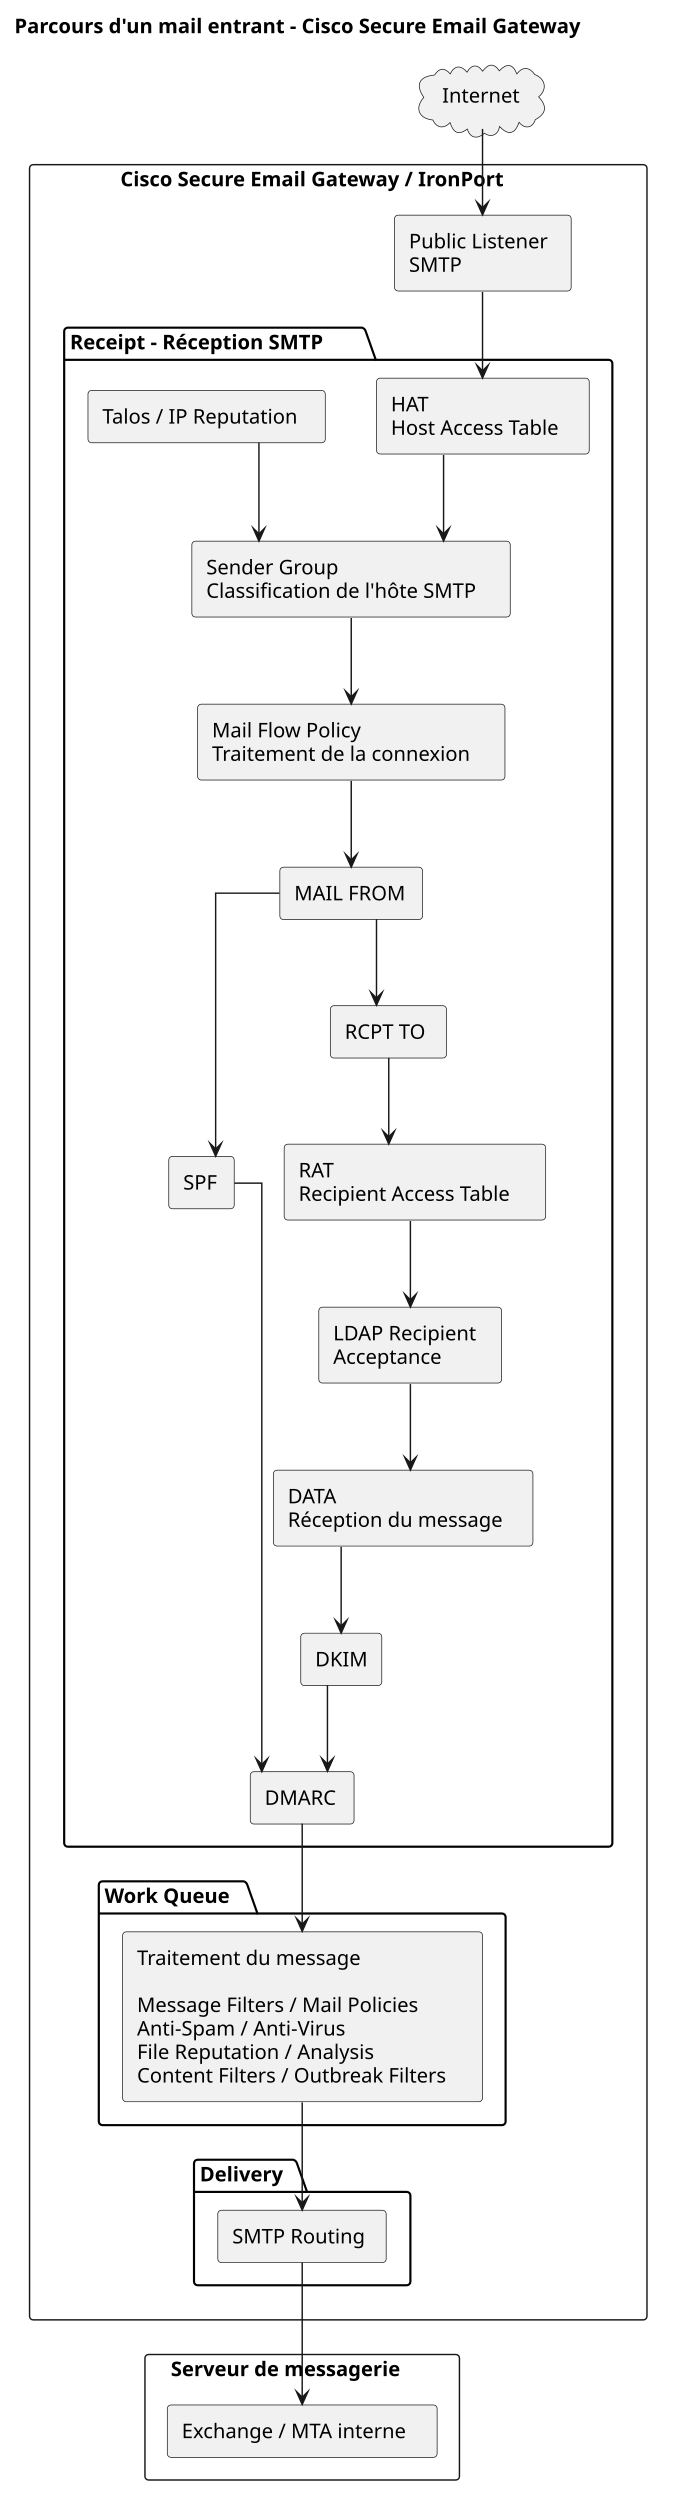
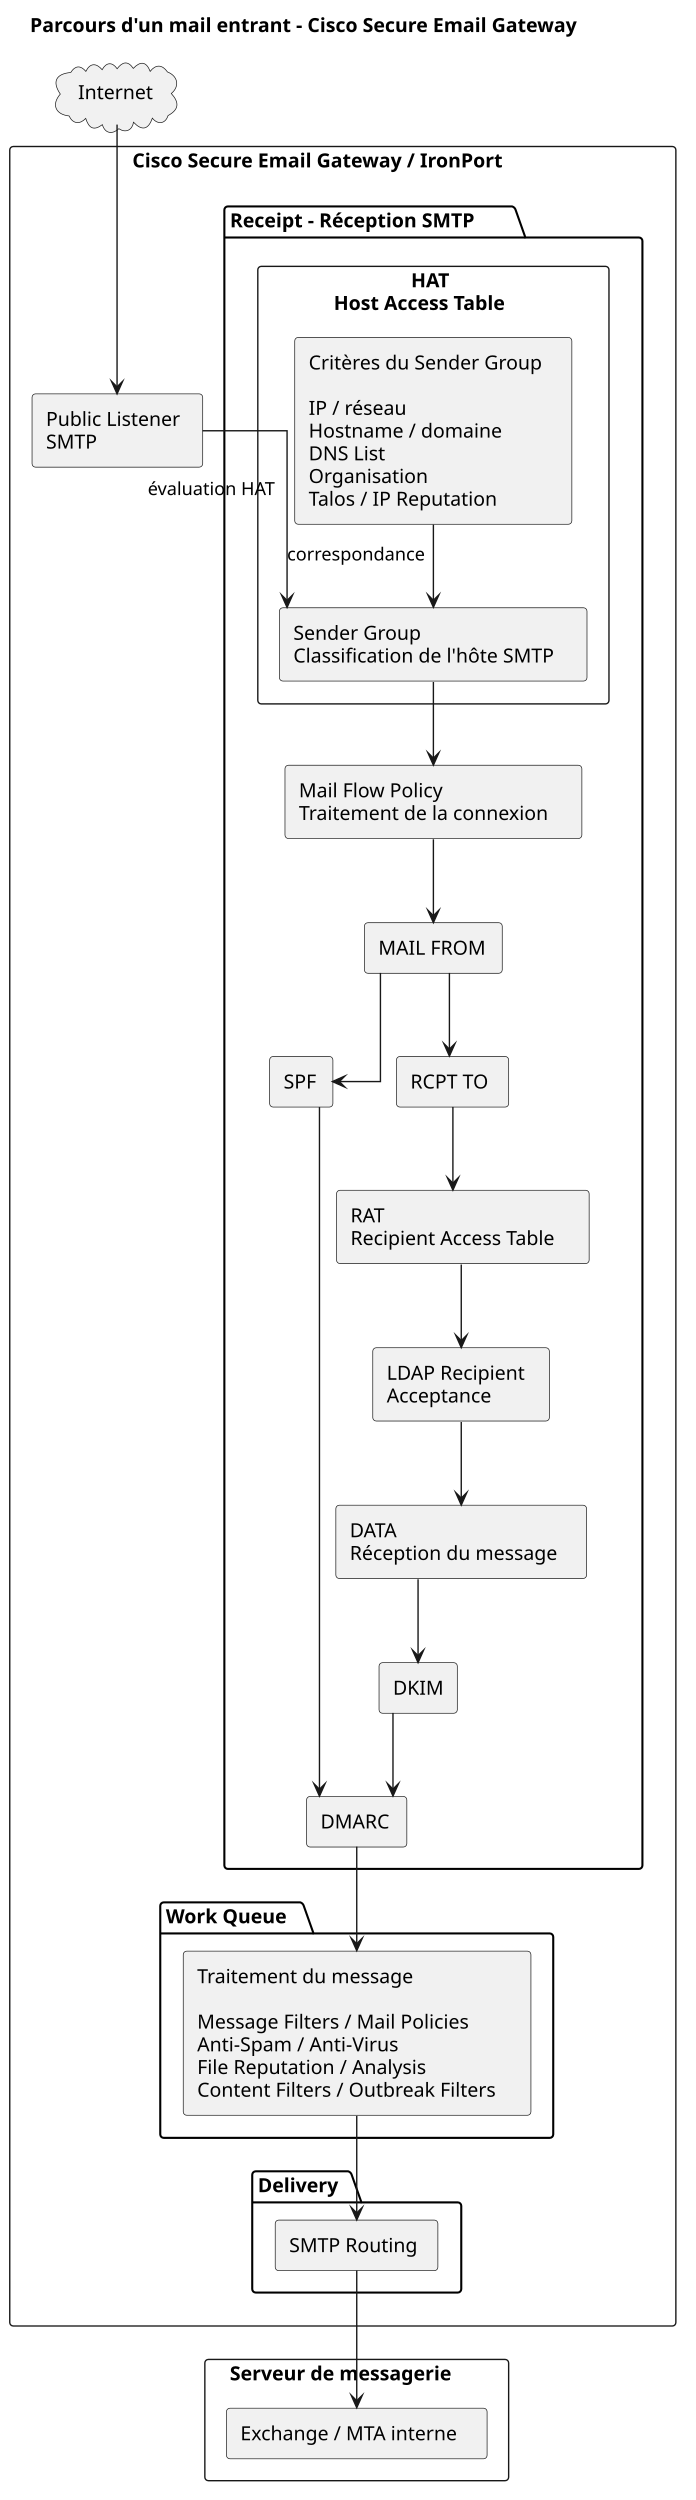
- <svg xmlns="http://www.w3.org/2000/svg" version="1.1" data-diagram-type="DESCRIPTION" style="width:475px;height:1733px;background:#FFFFFF;" width="475px" height="1733px" viewBox="0 0 475 1733" zoomAndPan="magnify" preserveAspectRatio="none" contentStyleType="text/css">
+ <svg xmlns="http://www.w3.org/2000/svg" version="1.1" data-diagram-type="DESCRIPTION" style="width:499px;height:1794px;background:#FFFFFF;" width="499px" height="1794px" viewBox="0 0 499 1794" zoomAndPan="magnify" preserveAspectRatio="none" contentStyleType="text/css">
  <defs />
  <g font-family="sans-serif" lengthAdjust="spacing">
    <g class="title" data-source-line="1">
-       <text x="10" y="22.995" fill="#000" font-size="14" textLength="448.971" font-weight="700">Parcours d'un mail entrant - Cisco Secure Email Gateway</text>
+       <text x="21.515" y="22.995" fill="#000" font-size="14" textLength="448.971" font-weight="700">Parcours d'un mail entrant - Cisco Secure Email Gateway</text>
    </g>
    <g class="cluster" data-qualified-name="Cisco Secure Email Gateway . IronPort" id="ent0002" data-source-line="10">
-       <rect x="20.485" y="114.136" width="428" height="1494" fill="none" style="stroke:#181818;stroke-width:1;" rx="2.5" ry="2.5" />
-       <text x="83.459" y="129.131" fill="#000" font-size="14" textLength="302.053" font-weight="700">Cisco Secure Email Gateway / IronPort</text>
+       <rect x="7" y="105.136" width="478" height="1564" fill="none" style="stroke:#181818;stroke-width:1;" rx="2.5" ry="2.5" />
+       <text x="94.974" y="120.131" fill="#000" font-size="14" textLength="302.053" font-weight="700">Cisco Secure Email Gateway / IronPort</text>
    </g>
    <g class="cluster" data-qualified-name="Cisco Secure Email Gateway . IronPort.Receipt - R.ception SMTP" id="ent0004" data-source-line="13">
-       <path d="M46.985,227.136 L250.992,227.136 A3.75,3.75 0 0 1 253.492,229.636 L260.492,249.433 L421.985,249.433 A2.5,2.5 0 0 1 424.485,251.933 L424.485,1277.636 A2.5,2.5 0 0 1 421.985,1280.136 L46.985,1280.136 A2.5,2.5 0 0 1 44.485,1277.636 L44.485,229.636 A2.5,2.5 0 0 1 46.985,227.136" style="stroke:#000;stroke-width:1.5;" fill="none" />
-       <line x1="44.485" y1="249.433" x2="260.492" y2="249.433" style="stroke:#000;stroke-width:1.5;" />
-       <text x="48.485" y="242.131" fill="#000" font-size="14" textLength="203.007" font-weight="700">Receipt - Réception SMTP</text>
+       <path d="M163.5,148.136 L367.507,148.136 A3.75,3.75 0 0 1 370.007,150.636 L377.007,170.433 L458.5,170.433 A2.5,2.5 0 0 1 461,172.933 L461,1338.636 A2.5,2.5 0 0 1 458.5,1341.136 L163.5,1341.136 A2.5,2.5 0 0 1 161,1338.636 L161,150.636 A2.5,2.5 0 0 1 163.5,148.136" style="stroke:#000;stroke-width:1.5;" fill="none" />
+       <line x1="161" y1="170.433" x2="377.007" y2="170.433" style="stroke:#000;stroke-width:1.5;" />
+       <text x="165" y="163.131" fill="#000" font-size="14" textLength="203.007" font-weight="700">Receipt - Réception SMTP</text>
    </g>
-     <g class="cluster" data-qualified-name="Cisco Secure Email Gateway . IronPort.Work Queue" id="ent0017" data-source-line="28">
-       <path d="M70.985,1304.136 L168.96,1304.136 A3.75,3.75 0 0 1 171.46,1306.636 L178.46,1326.433 L347.985,1326.433 A2.5,2.5 0 0 1 350.485,1328.933 L350.485,1470.636 A2.5,2.5 0 0 1 347.985,1473.136 L70.985,1473.136 A2.5,2.5 0 0 1 68.485,1470.636 L68.485,1306.636 A2.5,2.5 0 0 1 70.985,1304.136" style="stroke:#000;stroke-width:1.5;" fill="none" />
-       <line x1="68.485" y1="1326.433" x2="178.46" y2="1326.433" style="stroke:#000;stroke-width:1.5;" />
-       <text x="72.485" y="1319.131" fill="#000" font-size="14" textLength="96.975" font-weight="700">Work Queue</text>
+     <g class="cluster" data-qualified-name="Cisco Secure Email Gateway . IronPort.Receipt - R.ception SMTP.HAT" id="ent0005" data-source-line="15">
+       <rect x="185" y="191.136" width="252" height="314" fill="none" style="stroke:#181818;stroke-width:1;" rx="2.5" ry="2.5" />
+       <text x="294.949" y="206.131" fill="#000" font-size="14" textLength="32.102" font-weight="700">HAT</text>
+       <text x="239.493" y="222.428" fill="#000" font-size="14" textLength="143.015" font-weight="700">Host Access Table</text>
    </g>
-     <g class="cluster" data-qualified-name="Cisco Secure Email Gateway . IronPort.Delivery" id="ent0019" data-source-line="32">
-       <path d="M136.985,1497.136 L203.351,1497.136 A3.75,3.75 0 0 1 205.851,1499.636 L212.851,1519.433 L281.985,1519.433 A2.5,2.5 0 0 1 284.485,1521.933 L284.485,1581.636 A2.5,2.5 0 0 1 281.985,1584.136 L136.985,1584.136 A2.5,2.5 0 0 1 134.485,1581.636 L134.485,1499.636 A2.5,2.5 0 0 1 136.985,1497.136" style="stroke:#000;stroke-width:1.5;" fill="none" />
-       <line x1="134.485" y1="1519.433" x2="212.851" y2="1519.433" style="stroke:#000;stroke-width:1.5;" />
-       <text x="138.485" y="1512.131" fill="#000" font-size="14" textLength="65.365" font-weight="700">Delivery</text>
+     <g class="cluster" data-qualified-name="Cisco Secure Email Gateway . IronPort.Work Queue" id="ent0018" data-source-line="32">
+       <path d="M117.5,1365.136 L215.475,1365.136 A3.75,3.75 0 0 1 217.975,1367.636 L224.975,1387.433 L394.5,1387.433 A2.5,2.5 0 0 1 397,1389.933 L397,1531.636 A2.5,2.5 0 0 1 394.5,1534.136 L117.5,1534.136 A2.5,2.5 0 0 1 115,1531.636 L115,1367.636 A2.5,2.5 0 0 1 117.5,1365.136" style="stroke:#000;stroke-width:1.5;" fill="none" />
+       <line x1="115" y1="1387.433" x2="224.975" y2="1387.433" style="stroke:#000;stroke-width:1.5;" />
+       <text x="119" y="1380.131" fill="#000" font-size="14" textLength="96.975" font-weight="700">Work Queue</text>
    </g>
-     <g class="cluster" data-qualified-name="Serveur de messagerie" id="ent0021" data-source-line="37">
-       <rect x="100.485" y="1632.136" width="218" height="87" fill="none" style="stroke:#181818;stroke-width:1;" rx="2.5" ry="2.5" />
-       <text x="118.41" y="1647.131" fill="#000" font-size="14" textLength="182.15" font-weight="700">Serveur de messagerie</text>
+     <g class="cluster" data-qualified-name="Cisco Secure Email Gateway . IronPort.Delivery" id="ent0020" data-source-line="36">
+       <path d="M183.5,1558.136 L249.865,1558.136 A3.75,3.75 0 0 1 252.365,1560.636 L259.365,1580.433 L328.5,1580.433 A2.5,2.5 0 0 1 331,1582.933 L331,1642.636 A2.5,2.5 0 0 1 328.5,1645.136 L183.5,1645.136 A2.5,2.5 0 0 1 181,1642.636 L181,1560.636 A2.5,2.5 0 0 1 183.5,1558.136" style="stroke:#000;stroke-width:1.5;" fill="none" />
+       <line x1="181" y1="1580.433" x2="259.365" y2="1580.433" style="stroke:#000;stroke-width:1.5;" />
+       <text x="185" y="1573.131" fill="#000" font-size="14" textLength="65.365" font-weight="700">Delivery</text>
+     </g>
+     <g class="cluster" data-qualified-name="Serveur de messagerie" id="ent0022" data-source-line="41">
+       <rect x="147" y="1693.136" width="218" height="87" fill="none" style="stroke:#181818;stroke-width:1;" rx="2.5" ry="2.5" />
+       <text x="164.925" y="1708.131" fill="#000" font-size="14" textLength="182.15" font-weight="700">Serveur de messagerie</text>
    </g>
    <g class="entity" data-qualified-name="Cisco Secure Email Gateway . IronPort.Listener" id="ent0003" data-source-line="11">
-       <rect x="273.485" y="149.136" width="122.457" height="52.594" fill="#F1F1F1" style="stroke:#181818;stroke-width:0.5;" rx="2.5" ry="2.5" />
-       <text x="283.485" y="172.131" fill="#000" font-size="14" textLength="102.457">Public Listener</text>
-       <text x="283.485" y="188.428" fill="#000" font-size="14" textLength="37.96">SMTP</text>
+       <rect x="23" y="282.636" width="122.457" height="52.594" fill="#F1F1F1" style="stroke:#181818;stroke-width:0.5;" rx="2.5" ry="2.5" />
+       <text x="33" y="305.631" fill="#000" font-size="14" textLength="102.457">Public Listener</text>
+       <text x="33" y="321.928" fill="#000" font-size="14" textLength="37.96">SMTP</text>
    </g>
-     <g class="entity" data-qualified-name="Cisco Secure Email Gateway . IronPort.Receipt - R.ception SMTP.HAT" id="ent0005" data-source-line="14">
-       <rect x="260.985" y="262.136" width="147.47" height="52.594" fill="#F1F1F1" style="stroke:#181818;stroke-width:0.5;" rx="2.5" ry="2.5" />
-       <text x="270.985" y="285.131" fill="#000" font-size="14" textLength="28.656">HAT</text>
-       <text x="270.985" y="301.428" fill="#000" font-size="14" textLength="127.47">Host Access Table</text>
+     <g class="entity" data-qualified-name="Cisco Secure Email Gateway . IronPort.Receipt - R.ception SMTP.MFP" id="ent0009" data-source-line="21">
+       <rect x="204.5" y="549.136" width="213.047" height="52.594" fill="#F1F1F1" style="stroke:#181818;stroke-width:0.5;" rx="2.5" ry="2.5" />
+       <text x="214.5" y="572.131" fill="#000" font-size="14" textLength="110.065">Mail Flow Policy</text>
+       <text x="214.5" y="588.428" fill="#000" font-size="14" textLength="193.047">Traitement de la connexion</text>
    </g>
-     <g class="entity" data-qualified-name="Cisco Secure Email Gateway . IronPort.Receipt - R.ception SMTP.SG" id="ent0006" data-source-line="15">
-       <rect x="132.985" y="375.136" width="220.724" height="52.594" fill="#F1F1F1" style="stroke:#181818;stroke-width:0.5;" rx="2.5" ry="2.5" />
-       <text x="142.985" y="398.131" fill="#000" font-size="14" textLength="97.009">Sender Group</text>
-       <text x="142.985" y="414.428" fill="#000" font-size="14" textLength="200.724">Classification de l'hôte SMTP</text>
+     <g class="entity" data-qualified-name="Cisco Secure Email Gateway . IronPort.Receipt - R.ception SMTP.MAILFROM" id="ent0010" data-source-line="22">
+       <rect x="261.5" y="662.136" width="98.914" height="36.297" fill="#F1F1F1" style="stroke:#181818;stroke-width:0.5;" rx="2.5" ry="2.5" />
+       <text x="271.5" y="685.131" fill="#000" font-size="14" textLength="78.914">MAIL FROM</text>
    </g>
-     <g class="entity" data-qualified-name="Cisco Secure Email Gateway . IronPort.Receipt - R.ception SMTP.REP" id="ent0007" data-source-line="16">
-       <rect x="60.985" y="270.636" width="164.505" height="36.297" fill="#F1F1F1" style="stroke:#181818;stroke-width:0.5;" rx="2.5" ry="2.5" />
-       <text x="70.985" y="293.631" fill="#000" font-size="14" textLength="144.505">Talos / IP Reputation</text>
+     <g class="entity" data-qualified-name="Cisco Secure Email Gateway . IronPort.Receipt - R.ception SMTP.SPF" id="ent0011" data-source-line="23">
+       <rect x="193.5" y="758.136" width="45.382" height="36.297" fill="#F1F1F1" style="stroke:#181818;stroke-width:0.5;" rx="2.5" ry="2.5" />
+       <text x="203.5" y="781.131" fill="#000" font-size="14" textLength="25.382">SPF</text>
    </g>
-     <g class="entity" data-qualified-name="Cisco Secure Email Gateway . IronPort.Receipt - R.ception SMTP.MFP" id="ent0008" data-source-line="17">
-       <rect x="136.985" y="488.136" width="213.047" height="52.594" fill="#F1F1F1" style="stroke:#181818;stroke-width:0.5;" rx="2.5" ry="2.5" />
-       <text x="146.985" y="511.131" fill="#000" font-size="14" textLength="110.065">Mail Flow Policy</text>
-       <text x="146.985" y="527.428" fill="#000" font-size="14" textLength="193.047">Traitement de la connexion</text>
+     <g class="entity" data-qualified-name="Cisco Secure Email Gateway . IronPort.Receipt - R.ception SMTP.RCPT" id="ent0012" data-source-line="24">
+       <rect x="284.5" y="758.136" width="80.519" height="36.297" fill="#F1F1F1" style="stroke:#181818;stroke-width:0.5;" rx="2.5" ry="2.5" />
+       <text x="294.5" y="781.131" fill="#000" font-size="14" textLength="60.519">RCPT TO</text>
    </g>
-     <g class="entity" data-qualified-name="Cisco Secure Email Gateway . IronPort.Receipt - R.ception SMTP.MAILFROM" id="ent0009" data-source-line="18">
-       <rect x="193.985" y="601.136" width="98.914" height="36.297" fill="#F1F1F1" style="stroke:#181818;stroke-width:0.5;" rx="2.5" ry="2.5" />
-       <text x="203.985" y="624.131" fill="#000" font-size="14" textLength="78.914">MAIL FROM</text>
+     <g class="entity" data-qualified-name="Cisco Secure Email Gateway . IronPort.Receipt - R.ception SMTP.RAT" id="ent0013" data-source-line="25">
+       <rect x="241.5" y="854.136" width="181.273" height="52.594" fill="#F1F1F1" style="stroke:#181818;stroke-width:0.5;" rx="2.5" ry="2.5" />
+       <text x="251.5" y="877.131" fill="#000" font-size="14" textLength="27.856">RAT</text>
+       <text x="251.5" y="893.428" fill="#000" font-size="14" textLength="161.273">Recipient Access Table</text>
    </g>
-     <g class="entity" data-qualified-name="Cisco Secure Email Gateway . IronPort.Receipt - R.ception SMTP.SPF" id="ent0010" data-source-line="19">
-       <rect x="116.985" y="801.636" width="45.382" height="36.297" fill="#F1F1F1" style="stroke:#181818;stroke-width:0.5;" rx="2.5" ry="2.5" />
-       <text x="126.985" y="824.631" fill="#000" font-size="14" textLength="25.382">SPF</text>
+     <g class="entity" data-qualified-name="Cisco Secure Email Gateway . IronPort.Receipt - R.ception SMTP.LDAP" id="ent0014" data-source-line="26">
+       <rect x="267.5" y="967.136" width="126.729" height="52.594" fill="#F1F1F1" style="stroke:#181818;stroke-width:0.5;" rx="2.5" ry="2.5" />
+       <text x="277.5" y="990.131" fill="#000" font-size="14" textLength="106.729">LDAP Recipient</text>
+       <text x="277.5" y="1006.428" fill="#000" font-size="14" textLength="81.724">Acceptance</text>
    </g>
-     <g class="entity" data-qualified-name="Cisco Secure Email Gateway . IronPort.Receipt - R.ception SMTP.RCPT" id="ent0011" data-source-line="20">
-       <rect x="228.985" y="697.136" width="80.519" height="36.297" fill="#F1F1F1" style="stroke:#181818;stroke-width:0.5;" rx="2.5" ry="2.5" />
-       <text x="238.985" y="720.131" fill="#000" font-size="14" textLength="60.519">RCPT TO</text>
+     <g class="entity" data-qualified-name="Cisco Secure Email Gateway . IronPort.Receipt - R.ception SMTP.DATA" id="ent0015" data-source-line="27">
+       <rect x="241" y="1080.136" width="179.934" height="52.594" fill="#F1F1F1" style="stroke:#181818;stroke-width:0.5;" rx="2.5" ry="2.5" />
+       <text x="251" y="1103.131" fill="#000" font-size="14" textLength="38.486">DATA</text>
+       <text x="251" y="1119.428" fill="#000" font-size="14" textLength="159.934">Réception du message</text>
    </g>
-     <g class="entity" data-qualified-name="Cisco Secure Email Gateway . IronPort.Receipt - R.ception SMTP.RAT" id="ent0012" data-source-line="21">
-       <rect x="196.985" y="793.136" width="181.273" height="52.594" fill="#F1F1F1" style="stroke:#181818;stroke-width:0.5;" rx="2.5" ry="2.5" />
-       <text x="206.985" y="816.131" fill="#000" font-size="14" textLength="27.856">RAT</text>
-       <text x="206.985" y="832.428" fill="#000" font-size="14" textLength="161.273">Recipient Access Table</text>
+     <g class="entity" data-qualified-name="Cisco Secure Email Gateway . IronPort.Receipt - R.ception SMTP.DKIM" id="ent0016" data-source-line="28">
+       <rect x="272" y="1193.136" width="56.169" height="36.297" fill="#F1F1F1" style="stroke:#181818;stroke-width:0.5;" rx="2.5" ry="2.5" />
+       <text x="282" y="1216.131" fill="#000" font-size="14" textLength="36.169">DKIM</text>
    </g>
-     <g class="entity" data-qualified-name="Cisco Secure Email Gateway . IronPort.Receipt - R.ception SMTP.LDAP" id="ent0013" data-source-line="22">
-       <rect x="220.985" y="906.136" width="126.729" height="52.594" fill="#F1F1F1" style="stroke:#181818;stroke-width:0.5;" rx="2.5" ry="2.5" />
-       <text x="230.985" y="929.131" fill="#000" font-size="14" textLength="106.729">LDAP Recipient</text>
-       <text x="230.985" y="945.428" fill="#000" font-size="14" textLength="81.724">Acceptance</text>
+     <g class="entity" data-qualified-name="Cisco Secure Email Gateway . IronPort.Receipt - R.ception SMTP.DMARC" id="ent0017" data-source-line="29">
+       <rect x="220" y="1289.136" width="71.939" height="36.297" fill="#F1F1F1" style="stroke:#181818;stroke-width:0.5;" rx="2.5" ry="2.5" />
+       <text x="230" y="1312.131" fill="#000" font-size="14" textLength="51.939">DMARC</text>
    </g>
-     <g class="entity" data-qualified-name="Cisco Secure Email Gateway . IronPort.Receipt - R.ception SMTP.DATA" id="ent0014" data-source-line="23">
-       <rect x="189.485" y="1019.136" width="179.934" height="52.594" fill="#F1F1F1" style="stroke:#181818;stroke-width:0.5;" rx="2.5" ry="2.5" />
-       <text x="199.485" y="1042.131" fill="#000" font-size="14" textLength="38.486">DATA</text>
-       <text x="199.485" y="1058.428" fill="#000" font-size="14" textLength="159.934">Réception du message</text>
+     <g class="entity" data-qualified-name="Cisco Secure Email Gateway . IronPort.Receipt - R.ception SMTP.HAT.HATCRIT" id="ent0006" data-source-line="16">
+       <rect x="211.5" y="242.136" width="198.855" height="134.078" fill="#F1F1F1" style="stroke:#181818;stroke-width:0.5;" rx="2.5" ry="2.5" />
+       <text x="221.5" y="265.131" fill="#000" font-size="14" textLength="178.855">Critères du Sender Group</text>
+       <text x="221.5" y="281.428" fill="#000" font-size="14"> </text>
+       <text x="221.5" y="297.725" fill="#000" font-size="14" textLength="73.917">IP / réseau</text>
+       <text x="221.5" y="314.022" fill="#000" font-size="14" textLength="146.241">Hostname / domaine</text>
+       <text x="221.5" y="330.319" fill="#000" font-size="14" textLength="59.063">DNS List</text>
+       <text x="221.5" y="346.615" fill="#000" font-size="14" textLength="89.694">Organisation</text>
+       <text x="221.5" y="362.912" fill="#000" font-size="14" textLength="144.505">Talos / IP Reputation</text>
    </g>
-     <g class="entity" data-qualified-name="Cisco Secure Email Gateway . IronPort.Receipt - R.ception SMTP.DKIM" id="ent0015" data-source-line="24">
-       <rect x="208.485" y="1132.136" width="56.169" height="36.297" fill="#F1F1F1" style="stroke:#181818;stroke-width:0.5;" rx="2.5" ry="2.5" />
-       <text x="218.485" y="1155.131" fill="#000" font-size="14" textLength="36.169">DKIM</text>
+     <g class="entity" data-qualified-name="Cisco Secure Email Gateway . IronPort.Receipt - R.ception SMTP.HAT.SG" id="ent0007" data-source-line="17">
+       <rect x="200.5" y="436.136" width="220.724" height="52.594" fill="#F1F1F1" style="stroke:#181818;stroke-width:0.5;" rx="2.5" ry="2.5" />
+       <text x="210.5" y="459.131" fill="#000" font-size="14" textLength="97.009">Sender Group</text>
+       <text x="210.5" y="475.428" fill="#000" font-size="14" textLength="200.724">Classification de l'hôte SMTP</text>
    </g>
-     <g class="entity" data-qualified-name="Cisco Secure Email Gateway . IronPort.Receipt - R.ception SMTP.DMARC" id="ent0016" data-source-line="25">
-       <rect x="173.485" y="1228.136" width="71.939" height="36.297" fill="#F1F1F1" style="stroke:#181818;stroke-width:0.5;" rx="2.5" ry="2.5" />
-       <text x="183.485" y="1251.131" fill="#000" font-size="14" textLength="51.939">DMARC</text>
+     <g class="entity" data-qualified-name="Cisco Secure Email Gateway . IronPort.Work Queue.WQ" id="ent0019" data-source-line="33">
+       <rect x="131.5" y="1400.136" width="249.489" height="117.781" fill="#F1F1F1" style="stroke:#181818;stroke-width:0.5;" rx="2.5" ry="2.5" />
+       <text x="141.5" y="1423.131" fill="#000" font-size="14" textLength="167.07">Traitement du message</text>
+       <text x="141.5" y="1439.428" fill="#000" font-size="14"> </text>
+       <text x="141.5" y="1455.725" fill="#000" font-size="14" textLength="207.58">Message Filters / Mail Policies</text>
+       <text x="141.5" y="1472.022" fill="#000" font-size="14" textLength="154.759">Anti-Spam / Anti-Virus</text>
+       <text x="141.5" y="1488.319" fill="#000" font-size="14" textLength="177.181">File Reputation / Analysis</text>
+       <text x="141.5" y="1504.615" fill="#000" font-size="14" textLength="229.489">Content Filters / Outbreak Filters</text>
    </g>
-     <g class="entity" data-qualified-name="Cisco Secure Email Gateway . IronPort.Work Queue.WQ" id="ent0018" data-source-line="29">
-       <rect x="84.985" y="1339.136" width="249.489" height="117.781" fill="#F1F1F1" style="stroke:#181818;stroke-width:0.5;" rx="2.5" ry="2.5" />
-       <text x="94.985" y="1362.131" fill="#000" font-size="14" textLength="167.07">Traitement du message</text>
-       <text x="94.985" y="1378.428" fill="#000" font-size="14"> </text>
-       <text x="94.985" y="1394.725" fill="#000" font-size="14" textLength="207.58">Message Filters / Mail Policies</text>
-       <text x="94.985" y="1411.022" fill="#000" font-size="14" textLength="154.759">Anti-Spam / Anti-Virus</text>
-       <text x="94.985" y="1427.319" fill="#000" font-size="14" textLength="177.181">File Reputation / Analysis</text>
-       <text x="94.985" y="1443.615" fill="#000" font-size="14" textLength="229.489">Content Filters / Outbreak Filters</text>
+     <g class="entity" data-qualified-name="Cisco Secure Email Gateway . IronPort.Delivery.ROUTING" id="ent0021" data-source-line="37">
+       <rect x="197.5" y="1593.136" width="116.715" height="36.297" fill="#F1F1F1" style="stroke:#181818;stroke-width:0.5;" rx="2.5" ry="2.5" />
+       <text x="207.5" y="1616.131" fill="#000" font-size="14" textLength="96.715">SMTP Routing</text>
    </g>
-     <g class="entity" data-qualified-name="Cisco Secure Email Gateway . IronPort.Delivery.ROUTING" id="ent0020" data-source-line="33">
-       <rect x="150.985" y="1532.136" width="116.715" height="36.297" fill="#F1F1F1" style="stroke:#181818;stroke-width:0.5;" rx="2.5" ry="2.5" />
-       <text x="160.985" y="1555.131" fill="#000" font-size="14" textLength="96.715">SMTP Routing</text>
-     </g>
-     <g class="entity" data-qualified-name="Serveur de messagerie.MAILSERVER" id="ent0022" data-source-line="38">
-       <rect x="115.985" y="1667.136" width="187.036" height="36.297" fill="#F1F1F1" style="stroke:#181818;stroke-width:0.5;" rx="2.5" ry="2.5" />
-       <text x="125.985" y="1690.131" fill="#000" font-size="14" textLength="167.036">Exchange / MTA interne</text>
+     <g class="entity" data-qualified-name="Serveur de messagerie.MAILSERVER" id="ent0023" data-source-line="42">
+       <rect x="162.5" y="1728.136" width="187.036" height="36.297" fill="#F1F1F1" style="stroke:#181818;stroke-width:0.5;" rx="2.5" ry="2.5" />
+       <text x="172.5" y="1751.131" fill="#000" font-size="14" textLength="167.036">Exchange / MTA interne</text>
    </g>
    <g class="entity" data-qualified-name="Internet" id="ent0001" data-source-line="8">
-       <path d="M301.257,52.017 C304.353,46.982 308.281,46.717 312.089,51.207 C315.197,45.035 319.541,45.136 323.783,50.007 C326.699,44.684 330.967,44.207 334.547,49.322 C338.295,44.398 342.152,43.297 346.139,49.063 C351.183,43.8 355.414,43.948 358.256,51.195 C362.314,46.027 366.971,46.302 370.658,51.633 C377.996,54.472 379.733,61.829 373.418,67.104 C379.223,73.506 379.068,78.589 371.072,82.947 C369.118,89.108 363.584,89.516 359.836,84.802 C356.896,93.075 352.428,94.117 346.305,87.743 C345.372,93.46 340.679,95.642 335.791,92.37 C331.193,96.568 325.91,96.028 323.947,89.468 C317.428,94.304 314.203,91.67 311.995,84.991 C307.787,89.447 302.72,88.979 300.048,83.198 C290.39,82.225 287.169,75.002 293.765,67.517 C287.648,58.534 290.741,52.959 301.257,52.017" style="stroke:#181818;stroke-width:0.5;" fill="#F1F1F1" />
-       <text x="306.485" y="71.131" fill="#000" font-size="14" textLength="55.836">Internet</text>
+       <path d="M50.772,52.017 C53.867,46.982 57.796,46.717 61.603,51.207 C64.712,45.035 69.056,45.136 73.297,50.007 C76.214,44.684 80.481,44.207 84.061,49.322 C87.81,44.398 91.667,43.297 95.654,49.063 C100.697,43.8 104.928,43.948 107.771,51.195 C111.828,46.027 116.486,46.302 120.172,51.633 C127.51,54.472 129.248,61.829 122.933,67.104 C128.737,73.506 128.583,78.589 120.587,82.947 C118.633,89.108 113.099,89.516 109.35,84.802 C106.41,93.075 101.943,94.117 95.819,87.743 C94.887,93.46 90.193,95.642 85.305,92.37 C80.707,96.568 75.424,96.028 73.462,89.468 C66.942,94.304 63.717,91.67 61.51,84.991 C57.302,89.447 52.234,88.979 49.563,83.198 C39.905,82.225 36.684,75.002 43.28,67.517 C37.163,58.534 40.256,52.959 50.772,52.017" style="stroke:#181818;stroke-width:0.5;" fill="#F1F1F1" />
+       <text x="56" y="71.131" fill="#000" font-size="14" textLength="55.836">Internet</text>
    </g>
-     <g class="link" data-entity-1="ent0001" data-entity-2="ent0003" id="lnk23" data-source-line="41" data-link-type="dependency">
-       <path d="M334.485,89.356 C334.485,106.806 334.485,125.746 334.485,143.976" style="stroke:#181818;stroke-width:1;" fill="none" id="Internet-to-Listener" />
-       <polygon points="334.485,148.976,338.485,139.976,334.485,143.976,330.485,139.976,334.485,148.976" fill="#181818" style="stroke:#181818;stroke-width:1;stroke-linejoin:miter;stroke-miterlimit:10;" />
+     <g class="link" data-entity-1="ent0006" data-entity-2="ent0007" id="lnk8" data-source-line="18" data-link-type="dependency">
+       <path d="M311,376.466 C311,397.406 311,414.306 311,430.776" style="stroke:#181818;stroke-width:1;" fill="none" id="HATCRIT-to-SG" />
+       <polygon points="311,435.776,315,426.776,311,430.776,307,426.776,311,435.776" fill="#181818" style="stroke:#181818;stroke-width:1;stroke-linejoin:miter;stroke-miterlimit:10;" />
+       <text x="206" y="402.193" fill="#000" font-size="13" textLength="104.609">correspondance</text>
    </g>
-     <g class="link" data-entity-1="ent0003" data-entity-2="ent0005" id="lnk24" data-source-line="42" data-link-type="dependency">
-       <path d="M334.485,202.416 C334.485,220.426 334.485,239.076 334.485,257.046" style="stroke:#181818;stroke-width:1;" fill="none" id="Listener-to-HAT" />
-       <polygon points="334.485,262.046,338.485,253.046,334.485,257.046,330.485,253.046,334.485,262.046" fill="#181818" style="stroke:#181818;stroke-width:1;stroke-linejoin:miter;stroke-miterlimit:10;" />
+     <g class="link" data-entity-1="ent0001" data-entity-2="ent0003" id="lnk24" data-source-line="45" data-link-type="dependency">
+       <path d="M84,89.436 C84,134.816 84,229.776 84,277.616" style="stroke:#181818;stroke-width:1;" fill="none" id="Internet-to-Listener" />
+       <polygon points="84,282.616,88,273.616,84,277.616,80,273.616,84,282.616" fill="#181818" style="stroke:#181818;stroke-width:1;stroke-linejoin:miter;stroke-miterlimit:10;" />
    </g>
-     <g class="link" data-entity-1="ent0005" data-entity-2="ent0006" id="lnk25" data-source-line="43" data-link-type="dependency">
-       <path d="M307.485,315.416 C307.485,333.426 307.485,352.076 307.485,370.046" style="stroke:#181818;stroke-width:1;" fill="none" id="HAT-to-SG" />
-       <polygon points="307.485,375.046,311.485,366.046,307.485,370.046,303.485,366.046,307.485,375.046" fill="#181818" style="stroke:#181818;stroke-width:1;stroke-linejoin:miter;stroke-miterlimit:10;" />
+     <g class="link" data-entity-1="ent0003" data-entity-2="ent0007" id="lnk25" data-source-line="46" data-link-type="dependency">
+       <path d="M145.36,309.136 C175.74,309.136 206,309.136 206,309.136 C206,309.136 206,386.916 206,430.896" style="stroke:#181818;stroke-width:1;" fill="none" id="Listener-to-SG" />
+       <polygon points="206,435.896,210,426.896,206,430.896,202,426.896,206,435.896" fill="#181818" style="stroke:#181818;stroke-width:1;stroke-linejoin:miter;stroke-miterlimit:10;" />
+       <text x="106" y="355.263" fill="#000" font-size="13" textLength="99.119">évaluation HAT</text>
    </g>
-     <g class="link" data-entity-1="ent0007" data-entity-2="ent0006" id="lnk26" data-source-line="44" data-link-type="dependency">
-       <path d="M179.485,306.796 C179.485,325.256 179.485,349.076 179.485,370.096" style="stroke:#181818;stroke-width:1;" fill="none" id="REP-to-SG" />
-       <polygon points="179.485,375.096,183.485,366.096,179.485,370.096,175.485,366.096,179.485,375.096" fill="#181818" style="stroke:#181818;stroke-width:1;stroke-linejoin:miter;stroke-miterlimit:10;" />
+     <g class="link" data-entity-1="ent0007" data-entity-2="ent0009" id="lnk26" data-source-line="47" data-link-type="dependency">
+       <path d="M311,489.416 C311,507.426 311,526.076 311,544.046" style="stroke:#181818;stroke-width:1;" fill="none" id="SG-to-MFP" />
+       <polygon points="311,549.046,315,540.046,311,544.046,307,540.046,311,549.046" fill="#181818" style="stroke:#181818;stroke-width:1;stroke-linejoin:miter;stroke-miterlimit:10;" />
    </g>
-     <g class="link" data-entity-1="ent0006" data-entity-2="ent0008" id="lnk27" data-source-line="45" data-link-type="dependency">
-       <path d="M243.485,428.416 C243.485,446.426 243.485,465.076 243.485,483.046" style="stroke:#181818;stroke-width:1;" fill="none" id="SG-to-MFP" />
-       <polygon points="243.485,488.046,247.485,479.046,243.485,483.046,239.485,479.046,243.485,488.046" fill="#181818" style="stroke:#181818;stroke-width:1;stroke-linejoin:miter;stroke-miterlimit:10;" />
+     <g class="link" data-entity-1="ent0009" data-entity-2="ent0010" id="lnk27" data-source-line="48" data-link-type="dependency">
+       <path d="M311,602.276 C311,621.026 311,640.606 311,657.096" style="stroke:#181818;stroke-width:1;" fill="none" id="MFP-to-MAILFROM" />
+       <polygon points="311,662.096,315,653.096,311,657.096,307,653.096,311,662.096" fill="#181818" style="stroke:#181818;stroke-width:1;stroke-linejoin:miter;stroke-miterlimit:10;" />
    </g>
-     <g class="link" data-entity-1="ent0008" data-entity-2="ent0009" id="lnk28" data-source-line="46" data-link-type="dependency">
-       <path d="M243.485,541.276 C243.485,560.026 243.485,579.606 243.485,596.096" style="stroke:#181818;stroke-width:1;" fill="none" id="MFP-to-MAILFROM" />
-       <polygon points="243.485,601.096,247.485,592.096,243.485,596.096,239.485,592.096,243.485,601.096" fill="#181818" style="stroke:#181818;stroke-width:1;stroke-linejoin:miter;stroke-miterlimit:10;" />
+     <g class="link" data-entity-1="ent0010" data-entity-2="ent0012" id="lnk28" data-source-line="49" data-link-type="dependency">
+       <path d="M322.5,698.196 C322.5,715.246 322.5,735.696 322.5,752.836" style="stroke:#181818;stroke-width:1;" fill="none" id="MAILFROM-to-RCPT" />
+       <polygon points="322.5,757.836,326.5,748.836,322.5,752.836,318.5,748.836,322.5,757.836" fill="#181818" style="stroke:#181818;stroke-width:1;stroke-linejoin:miter;stroke-miterlimit:10;" />
    </g>
-     <g class="link" data-entity-1="ent0009" data-entity-2="ent0011" id="lnk29" data-source-line="47" data-link-type="dependency">
-       <path d="M260.985,637.196 C260.985,654.246 260.985,674.696 260.985,691.836" style="stroke:#181818;stroke-width:1;" fill="none" id="MAILFROM-to-RCPT" />
-       <polygon points="260.985,696.836,264.985,687.836,260.985,691.836,256.985,687.836,260.985,696.836" fill="#181818" style="stroke:#181818;stroke-width:1;stroke-linejoin:miter;stroke-miterlimit:10;" />
+     <g class="link" data-entity-1="ent0010" data-entity-2="ent0011" id="lnk29" data-source-line="50" data-link-type="dependency">
+       <path d="M273,698.196 C273,726.006 273,776.136 273,776.136 C273,776.136 259.46,776.136 243.53,776.136" style="stroke:#181818;stroke-width:1;" fill="none" id="MAILFROM-to-SPF" />
+       <polygon points="238.53,776.136,247.53,780.136,243.53,776.136,247.53,772.136,238.53,776.136" fill="#181818" style="stroke:#181818;stroke-width:1;stroke-linejoin:miter;stroke-miterlimit:10;" />
    </g>
-     <g class="link" data-entity-1="ent0009" data-entity-2="ent0010" id="lnk30" data-source-line="48" data-link-type="dependency">
-       <path d="M193.735,619.136 C171.185,619.136 149.485,619.136 149.485,619.136 C149.485,619.136 149.485,747.136 149.485,796.486" style="stroke:#181818;stroke-width:1;" fill="none" id="MAILFROM-to-SPF" />
-       <polygon points="149.485,801.486,153.485,792.486,149.485,796.486,145.485,792.486,149.485,801.486" fill="#181818" style="stroke:#181818;stroke-width:1;stroke-linejoin:miter;stroke-miterlimit:10;" />
+     <g class="link" data-entity-1="ent0012" data-entity-2="ent0013" id="lnk30" data-source-line="51" data-link-type="dependency">
+       <path d="M325,794.336 C325,810.826 325,830.336 325,849.026" style="stroke:#181818;stroke-width:1;" fill="none" id="RCPT-to-RAT" />
+       <polygon points="325,854.026,329,845.026,325,849.026,321,845.026,325,854.026" fill="#181818" style="stroke:#181818;stroke-width:1;stroke-linejoin:miter;stroke-miterlimit:10;" />
    </g>
-     <g class="link" data-entity-1="ent0011" data-entity-2="ent0012" id="lnk31" data-source-line="49" data-link-type="dependency">
-       <path d="M269.485,733.336 C269.485,749.826 269.485,769.336 269.485,788.026" style="stroke:#181818;stroke-width:1;" fill="none" id="RCPT-to-RAT" />
-       <polygon points="269.485,793.026,273.485,784.026,269.485,788.026,265.485,784.026,269.485,793.026" fill="#181818" style="stroke:#181818;stroke-width:1;stroke-linejoin:miter;stroke-miterlimit:10;" />
+     <g class="link" data-entity-1="ent0013" data-entity-2="ent0014" id="lnk31" data-source-line="52" data-link-type="dependency">
+       <path d="M331,907.416 C331,925.426 331,944.076 331,962.046" style="stroke:#181818;stroke-width:1;" fill="none" id="RAT-to-LDAP" />
+       <polygon points="331,967.046,335,958.046,331,962.046,327,958.046,331,967.046" fill="#181818" style="stroke:#181818;stroke-width:1;stroke-linejoin:miter;stroke-miterlimit:10;" />
    </g>
-     <g class="link" data-entity-1="ent0012" data-entity-2="ent0013" id="lnk32" data-source-line="50" data-link-type="dependency">
-       <path d="M284.485,846.416 C284.485,864.426 284.485,883.076 284.485,901.046" style="stroke:#181818;stroke-width:1;" fill="none" id="RAT-to-LDAP" />
-       <polygon points="284.485,906.046,288.485,897.046,284.485,901.046,280.485,897.046,284.485,906.046" fill="#181818" style="stroke:#181818;stroke-width:1;stroke-linejoin:miter;stroke-miterlimit:10;" />
+     <g class="link" data-entity-1="ent0014" data-entity-2="ent0015" id="lnk32" data-source-line="53" data-link-type="dependency">
+       <path d="M331,1020.416 C331,1038.426 331,1057.076 331,1075.046" style="stroke:#181818;stroke-width:1;" fill="none" id="LDAP-to-DATA" />
+       <polygon points="331,1080.046,335,1071.046,331,1075.046,327,1071.046,331,1080.046" fill="#181818" style="stroke:#181818;stroke-width:1;stroke-linejoin:miter;stroke-miterlimit:10;" />
    </g>
-     <g class="link" data-entity-1="ent0013" data-entity-2="ent0014" id="lnk33" data-source-line="51" data-link-type="dependency">
-       <path d="M284.485,959.416 C284.485,977.426 284.485,996.076 284.485,1014.046" style="stroke:#181818;stroke-width:1;" fill="none" id="LDAP-to-DATA" />
-       <polygon points="284.485,1019.046,288.485,1010.046,284.485,1014.046,280.485,1010.046,284.485,1019.046" fill="#181818" style="stroke:#181818;stroke-width:1;stroke-linejoin:miter;stroke-miterlimit:10;" />
+     <g class="link" data-entity-1="ent0015" data-entity-2="ent0016" id="lnk33" data-source-line="54" data-link-type="dependency">
+       <path d="M300,1133.276 C300,1152.026 300,1171.606 300,1188.096" style="stroke:#181818;stroke-width:1;" fill="none" id="DATA-to-DKIM" />
+       <polygon points="300,1193.096,304,1184.096,300,1188.096,296,1184.096,300,1193.096" fill="#181818" style="stroke:#181818;stroke-width:1;stroke-linejoin:miter;stroke-miterlimit:10;" />
    </g>
-     <g class="link" data-entity-1="ent0014" data-entity-2="ent0015" id="lnk34" data-source-line="52" data-link-type="dependency">
-       <path d="M236.485,1072.276 C236.485,1091.026 236.485,1110.606 236.485,1127.096" style="stroke:#181818;stroke-width:1;" fill="none" id="DATA-to-DKIM" />
-       <polygon points="236.485,1132.096,240.485,1123.096,236.485,1127.096,232.485,1123.096,236.485,1132.096" fill="#181818" style="stroke:#181818;stroke-width:1;stroke-linejoin:miter;stroke-miterlimit:10;" />
+     <g class="link" data-entity-1="ent0011" data-entity-2="ent0017" id="lnk34" data-source-line="55" data-link-type="dependency">
+       <path d="M229.25,794.416 C229.25,876.116 229.25,1202.396 229.25,1283.936" style="stroke:#181818;stroke-width:1;" fill="none" id="SPF-to-DMARC" />
+       <polygon points="229.25,1288.936,233.25,1279.936,229.25,1283.936,225.25,1279.936,229.25,1288.936" fill="#181818" style="stroke:#181818;stroke-width:1;stroke-linejoin:miter;stroke-miterlimit:10;" />
    </g>
-     <g class="link" data-entity-1="ent0010" data-entity-2="ent0016" id="lnk35" data-source-line="53" data-link-type="dependency">
-       <path d="M162.455,820.136 C172.255,820.136 181.485,820.136 181.485,820.136 C181.485,820.136 181.485,1142.016 181.485,1223.106" style="stroke:#181818;stroke-width:1;" fill="none" id="SPF-to-DMARC" />
-       <polygon points="181.485,1228.106,185.485,1219.106,181.485,1223.106,177.485,1219.106,181.485,1228.106" fill="#181818" style="stroke:#181818;stroke-width:1;stroke-linejoin:miter;stroke-miterlimit:10;" />
+     <g class="link" data-entity-1="ent0016" data-entity-2="ent0017" id="lnk35" data-source-line="56" data-link-type="dependency">
+       <path d="M282,1229.196 C282,1246.246 282,1266.696 282,1283.836" style="stroke:#181818;stroke-width:1;" fill="none" id="DKIM-to-DMARC" />
+       <polygon points="282,1288.836,286,1279.836,282,1283.836,278,1279.836,282,1288.836" fill="#181818" style="stroke:#181818;stroke-width:1;stroke-linejoin:miter;stroke-miterlimit:10;" />
    </g>
-     <g class="link" data-entity-1="ent0015" data-entity-2="ent0016" id="lnk36" data-source-line="54" data-link-type="dependency">
-       <path d="M226.985,1168.196 C226.985,1185.246 226.985,1205.696 226.985,1222.836" style="stroke:#181818;stroke-width:1;" fill="none" id="DKIM-to-DMARC" />
-       <polygon points="226.985,1227.836,230.985,1218.836,226.985,1222.836,222.985,1218.836,226.985,1227.836" fill="#181818" style="stroke:#181818;stroke-width:1;stroke-linejoin:miter;stroke-miterlimit:10;" />
+     <g class="link" data-entity-1="ent0017" data-entity-2="ent0019" id="lnk36" data-source-line="57" data-link-type="dependency">
+       <path d="M256,1325.166 C256,1343.566 256,1368.136 256,1394.816" style="stroke:#181818;stroke-width:1;" fill="none" id="DMARC-to-WQ" />
+       <polygon points="256,1399.816,260,1390.816,256,1394.816,252,1390.816,256,1399.816" fill="#181818" style="stroke:#181818;stroke-width:1;stroke-linejoin:miter;stroke-miterlimit:10;" />
    </g>
-     <g class="link" data-entity-1="ent0016" data-entity-2="ent0018" id="lnk37" data-source-line="55" data-link-type="dependency">
-       <path d="M209.485,1264.166 C209.485,1282.566 209.485,1307.136 209.485,1333.816" style="stroke:#181818;stroke-width:1;" fill="none" id="DMARC-to-WQ" />
-       <polygon points="209.485,1338.816,213.485,1329.816,209.485,1333.816,205.485,1329.816,209.485,1338.816" fill="#181818" style="stroke:#181818;stroke-width:1;stroke-linejoin:miter;stroke-miterlimit:10;" />
+     <g class="link" data-entity-1="ent0019" data-entity-2="ent0021" id="lnk37" data-source-line="58" data-link-type="dependency">
+       <path d="M256,1518.336 C256,1545.016 256,1569.596 256,1588.026" style="stroke:#181818;stroke-width:1;" fill="none" id="WQ-to-ROUTING" />
+       <polygon points="256,1593.026,260,1584.026,256,1588.026,252,1584.026,256,1593.026" fill="#181818" style="stroke:#181818;stroke-width:1;stroke-linejoin:miter;stroke-miterlimit:10;" />
    </g>
-     <g class="link" data-entity-1="ent0018" data-entity-2="ent0020" id="lnk38" data-source-line="56" data-link-type="dependency">
-       <path d="M209.485,1457.336 C209.485,1484.016 209.485,1508.596 209.485,1527.026" style="stroke:#181818;stroke-width:1;" fill="none" id="WQ-to-ROUTING" />
-       <polygon points="209.485,1532.026,213.485,1523.026,209.485,1527.026,205.485,1523.026,209.485,1532.026" fill="#181818" style="stroke:#181818;stroke-width:1;stroke-linejoin:miter;stroke-miterlimit:10;" />
-     </g>
-     <g class="link" data-entity-1="ent0020" data-entity-2="ent0022" id="lnk39" data-source-line="57" data-link-type="dependency">
-       <path d="M209.485,1568.346 C209.485,1594.106 209.485,1635.946 209.485,1661.786" style="stroke:#181818;stroke-width:1;" fill="none" id="ROUTING-to-MAILSERVER" />
-       <polygon points="209.485,1666.786,213.485,1657.786,209.485,1661.786,205.485,1657.786,209.485,1666.786" fill="#181818" style="stroke:#181818;stroke-width:1;stroke-linejoin:miter;stroke-miterlimit:10;" />
+     <g class="link" data-entity-1="ent0021" data-entity-2="ent0023" id="lnk38" data-source-line="59" data-link-type="dependency">
+       <path d="M256,1629.346 C256,1655.106 256,1696.946 256,1722.786" style="stroke:#181818;stroke-width:1;" fill="none" id="ROUTING-to-MAILSERVER" />
+       <polygon points="256,1727.786,260,1718.786,256,1722.786,252,1718.786,256,1727.786" fill="#181818" style="stroke:#181818;stroke-width:1;stroke-linejoin:miter;stroke-miterlimit:10;" />
    </g>
  </g>
</svg>
